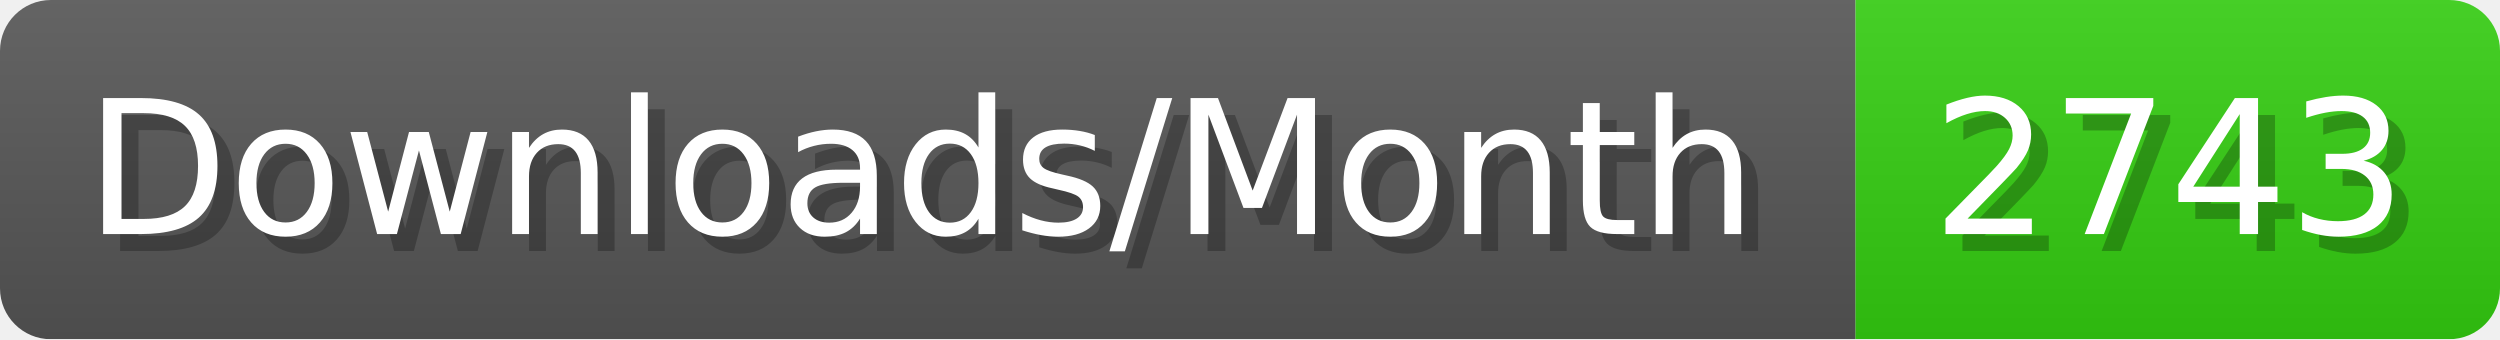
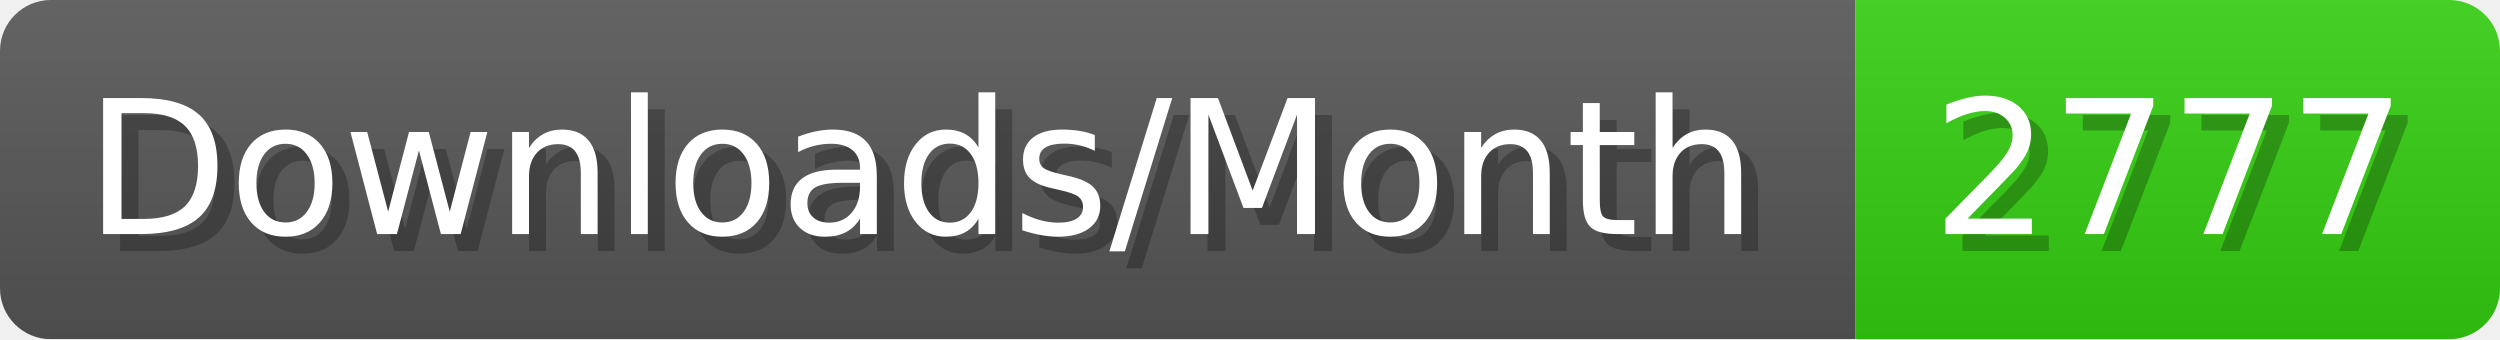
- <svg xmlns="http://www.w3.org/2000/svg" width="147.4" height="20" viewBox="0 0 1474 200" role="img" aria-label="Downloads/Month: 2743">
+ <svg xmlns="http://www.w3.org/2000/svg" width="147.4" height="20" viewBox="0 0 1474 200" role="img" aria-label="Downloads/Month: 2777">
  <linearGradient id="YlXUI" x2="0" y2="100%">
    <stop offset="0" stop-opacity=".1" stop-color="#EEE" />
    <stop offset="1" stop-opacity=".1" />
  </linearGradient>
  <mask id="JHhop">
    <rect width="1474" height="200" rx="30" fill="#FFF" />
  </mask>
  <g mask="url(#JHhop)">
    <rect width="1094" height="200" fill="#555" />
    <rect width="380" height="200" fill="#3C1" x="1094" />
    <rect width="1474" height="200" fill="url(#YlXUI)" />
  </g>
  <g aria-hidden="true" fill="#fff" text-anchor="start" font-family="Verdana,DejaVu Sans,sans-serif" font-size="110">
    <text x="60" y="148" textLength="994" fill="#000" opacity="0.25">Downloads/Month</text>
    <text x="50" y="138" textLength="994">Downloads/Month</text>
-     <text x="1149" y="148" textLength="280" fill="#000" opacity="0.25">2743</text>
-     <text x="1139" y="138" textLength="280">2743</text>
+     <text x="1149" y="148" textLength="280" fill="#000" opacity="0.25">2777</text>
+     <text x="1139" y="138" textLength="280">2777</text>
  </g>
</svg>
